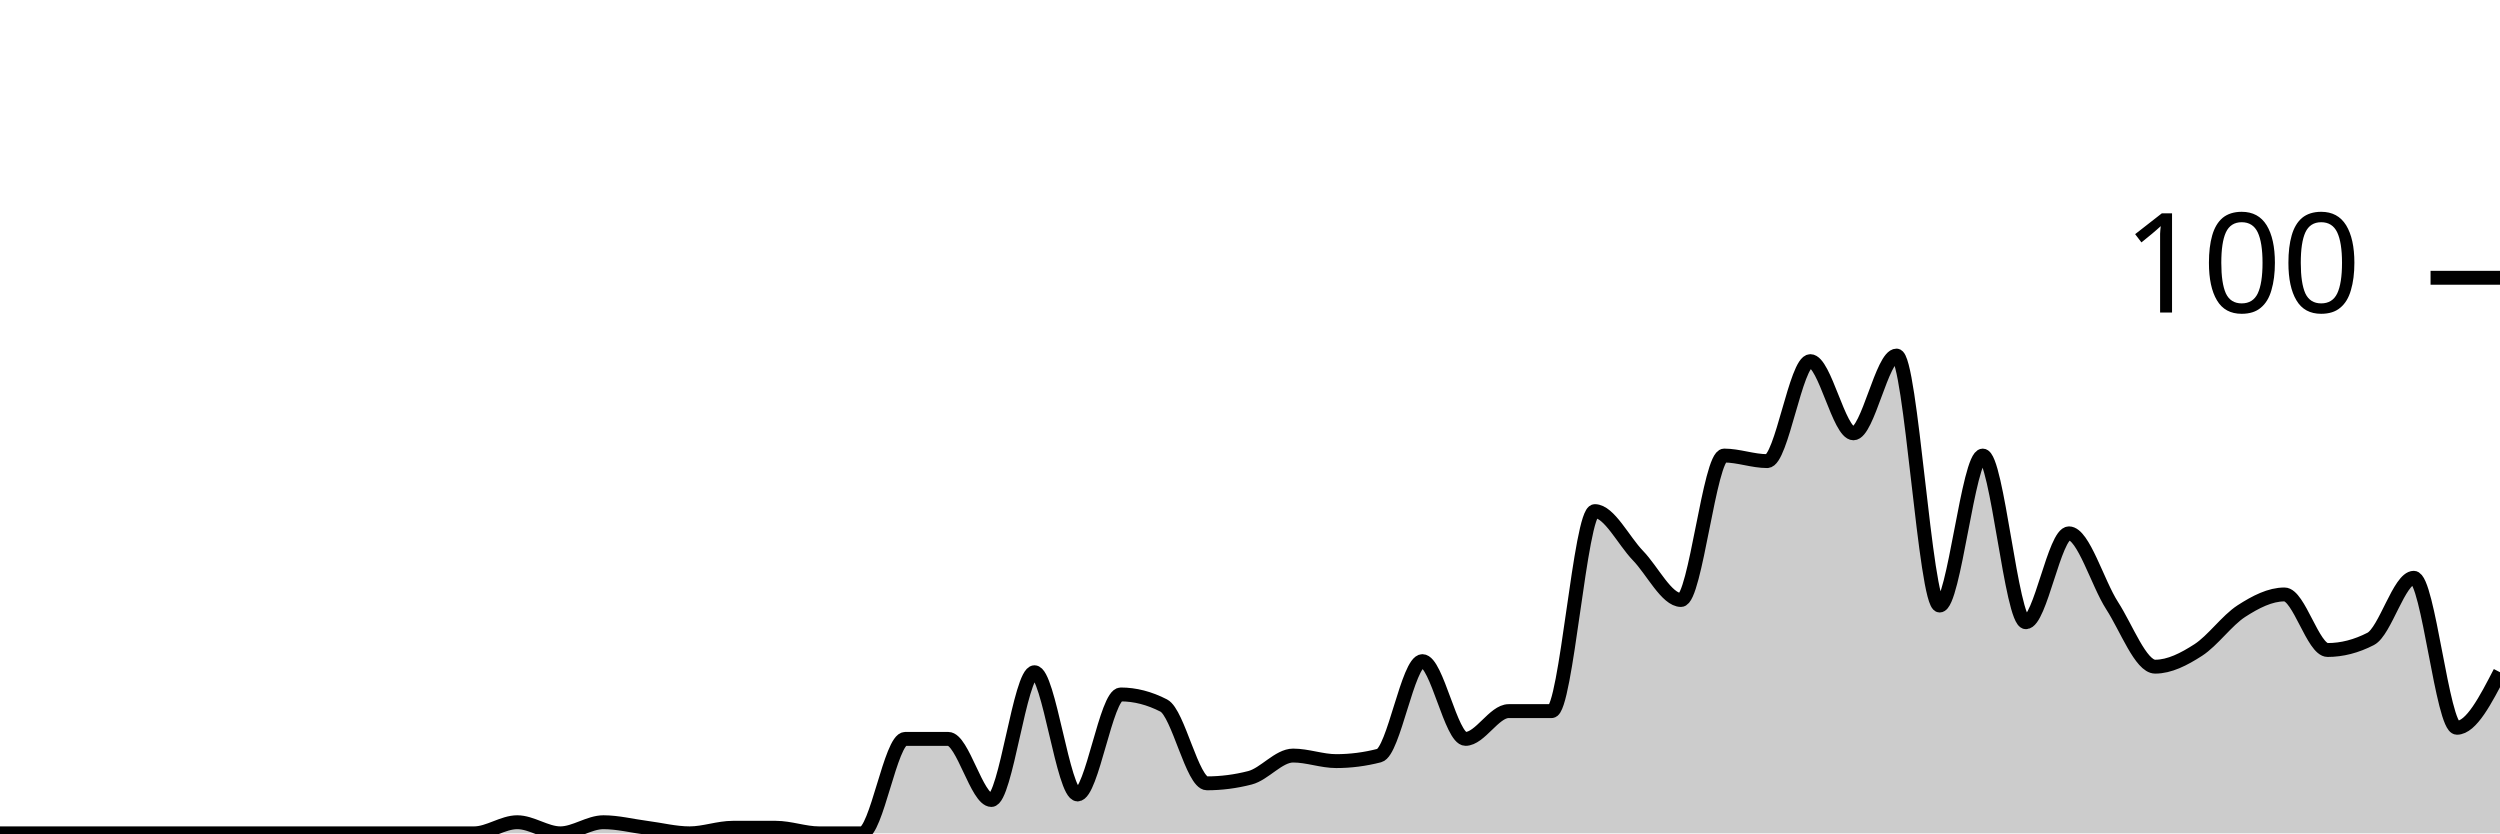
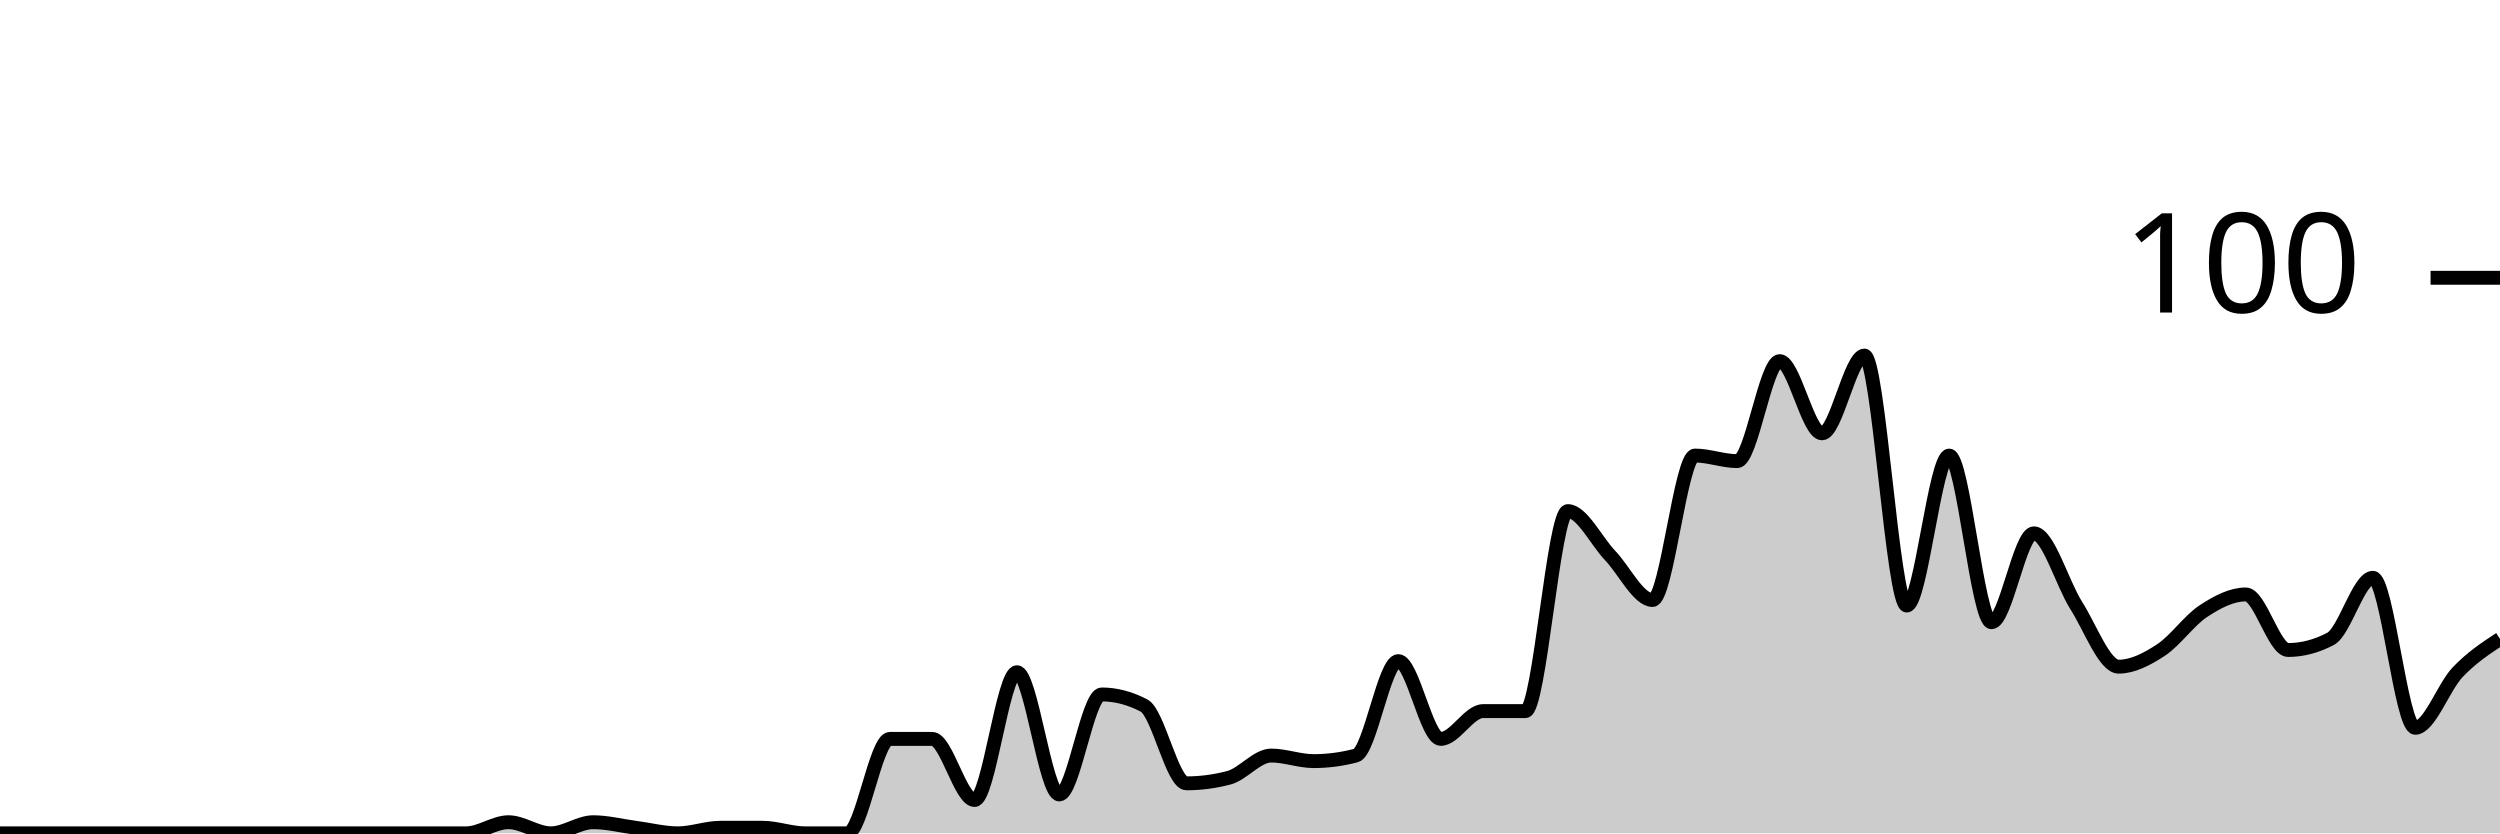
<svg xmlns="http://www.w3.org/2000/svg" viewBox="0 0 180 60">
  <g transform="translate(0,20)">
-     <path class="area" fill="rgba(0, 0, 0, 0.2)" d="M0,40C1.034,40,2.069,40,3.103,40C4.138,40,5.172,40,6.207,40C7.241,40,8.276,40,9.31,40C10.345,40,11.379,40,12.414,40C13.448,40,14.483,40,15.517,40C16.552,40,17.586,40,18.621,40C19.655,40,20.69,40,21.724,40C22.759,40,23.793,40,24.828,40C25.862,40,26.897,40,27.931,40C28.966,40,30,40,31.034,40C32.069,40,33.103,40,34.138,40C35.172,40,36.207,39.2,37.241,39.2C38.276,39.2,39.31,40,40.345,40C41.379,40,42.414,39.2,43.448,39.2C44.483,39.2,45.517,39.467,46.552,39.6C47.586,39.733,48.621,40,49.655,40C50.69,40,51.724,39.6,52.759,39.6C53.793,39.6,54.828,39.6,55.862,39.6C56.897,39.6,57.931,40,58.966,40C60,40,61.034,40,62.069,40C63.103,40,64.138,33.2,65.172,33.2C66.207,33.2,67.241,33.2,68.276,33.2C69.31,33.2,70.345,37.6,71.379,37.6C72.414,37.6,73.448,28.4,74.483,28.4C75.517,28.4,76.552,37.2,77.586,37.2C78.621,37.2,79.655,30,80.69,30C81.724,30,82.759,30.267,83.793,30.8C84.828,31.333,85.862,36.4,86.897,36.4C87.931,36.4,88.966,36.267,90,36C91.034,35.733,92.069,34.4,93.103,34.4C94.138,34.4,95.172,34.8,96.207,34.8C97.241,34.8,98.276,34.667,99.31,34.4C100.345,34.133,101.379,27.6,102.414,27.6C103.448,27.6,104.483,33.2,105.517,33.2C106.552,33.2,107.586,31.2,108.621,31.2C109.655,31.2,110.69,31.2,111.724,31.2C112.759,31.2,113.793,16.8,114.828,16.8C115.862,16.8,116.897,18.933,117.931,20C118.966,21.067,120,23.2,121.034,23.2C122.069,23.2,123.103,12.8,124.138,12.8C125.172,12.8,126.207,13.2,127.241,13.2C128.276,13.2,129.31,6,130.345,6C131.379,6,132.414,11.2,133.448,11.2C134.483,11.2,135.517,5.6,136.552,5.6C137.586,5.6,138.621,23.6,139.655,23.6C140.69,23.6,141.724,12.8,142.759,12.8C143.793,12.8,144.828,24.8,145.862,24.8C146.897,24.8,147.931,18.4,148.966,18.4C150,18.4,151.034,22,152.069,23.6C153.103,25.2,154.138,28,155.172,28C156.207,28,157.241,27.467,158.276,26.8C159.31,26.133,160.345,24.667,161.379,24C162.414,23.333,163.448,22.8,164.483,22.8C165.517,22.8,166.552,26.8,167.586,26.8C168.621,26.8,169.655,26.533,170.69,26C171.724,25.467,172.759,21.6,173.793,21.6C174.828,21.6,175.862,32.4,176.897,32.4C177.931,32.4,178.966,30.4,180,28.4L180,40C178.966,40,177.931,40,176.897,40C175.862,40,174.828,40,173.793,40C172.759,40,171.724,40,170.69,40C169.655,40,168.621,40,167.586,40C166.552,40,165.517,40,164.483,40C163.448,40,162.414,40,161.379,40C160.345,40,159.31,40,158.276,40C157.241,40,156.207,40,155.172,40C154.138,40,153.103,40,152.069,40C151.034,40,150,40,148.966,40C147.931,40,146.897,40,145.862,40C144.828,40,143.793,40,142.759,40C141.724,40,140.69,40,139.655,40C138.621,40,137.586,40,136.552,40C135.517,40,134.483,40,133.448,40C132.414,40,131.379,40,130.345,40C129.31,40,128.276,40,127.241,40C126.207,40,125.172,40,124.138,40C123.103,40,122.069,40,121.034,40C120,40,118.966,40,117.931,40C116.897,40,115.862,40,114.828,40C113.793,40,112.759,40,111.724,40C110.69,40,109.655,40,108.621,40C107.586,40,106.552,40,105.517,40C104.483,40,103.448,40,102.414,40C101.379,40,100.345,40,99.31,40C98.276,40,97.241,40,96.207,40C95.172,40,94.138,40,93.103,40C92.069,40,91.034,40,90,40C88.966,40,87.931,40,86.897,40C85.862,40,84.828,40,83.793,40C82.759,40,81.724,40,80.69,40C79.655,40,78.621,40,77.586,40C76.552,40,75.517,40,74.483,40C73.448,40,72.414,40,71.379,40C70.345,40,69.31,40,68.276,40C67.241,40,66.207,40,65.172,40C64.138,40,63.103,40,62.069,40C61.034,40,60,40,58.966,40C57.931,40,56.897,40,55.862,40C54.828,40,53.793,40,52.759,40C51.724,40,50.69,40,49.655,40C48.621,40,47.586,40,46.552,40C45.517,40,44.483,40,43.448,40C42.414,40,41.379,40,40.345,40C39.31,40,38.276,40,37.241,40C36.207,40,35.172,40,34.138,40C33.103,40,32.069,40,31.034,40C30,40,28.966,40,27.931,40C26.897,40,25.862,40,24.828,40C23.793,40,22.759,40,21.724,40C20.69,40,19.655,40,18.621,40C17.586,40,16.552,40,15.517,40C14.483,40,13.448,40,12.414,40C11.379,40,10.345,40,9.31,40C8.276,40,7.241,40,6.207,40C5.172,40,4.138,40,3.103,40C2.069,40,1.034,40,0,40Z" />
-     <path class="line" stroke="black" fill="none" d="M0,40C1.034,40,2.069,40,3.103,40C4.138,40,5.172,40,6.207,40C7.241,40,8.276,40,9.31,40C10.345,40,11.379,40,12.414,40C13.448,40,14.483,40,15.517,40C16.552,40,17.586,40,18.621,40C19.655,40,20.69,40,21.724,40C22.759,40,23.793,40,24.828,40C25.862,40,26.897,40,27.931,40C28.966,40,30,40,31.034,40C32.069,40,33.103,40,34.138,40C35.172,40,36.207,39.2,37.241,39.2C38.276,39.2,39.31,40,40.345,40C41.379,40,42.414,39.2,43.448,39.2C44.483,39.2,45.517,39.467,46.552,39.6C47.586,39.733,48.621,40,49.655,40C50.69,40,51.724,39.6,52.759,39.6C53.793,39.6,54.828,39.6,55.862,39.6C56.897,39.6,57.931,40,58.966,40C60,40,61.034,40,62.069,40C63.103,40,64.138,33.2,65.172,33.2C66.207,33.2,67.241,33.2,68.276,33.2C69.31,33.2,70.345,37.6,71.379,37.6C72.414,37.6,73.448,28.4,74.483,28.4C75.517,28.4,76.552,37.2,77.586,37.2C78.621,37.2,79.655,30,80.69,30C81.724,30,82.759,30.267,83.793,30.8C84.828,31.333,85.862,36.4,86.897,36.4C87.931,36.4,88.966,36.267,90,36C91.034,35.733,92.069,34.4,93.103,34.4C94.138,34.4,95.172,34.8,96.207,34.8C97.241,34.8,98.276,34.667,99.31,34.4C100.345,34.133,101.379,27.6,102.414,27.6C103.448,27.6,104.483,33.2,105.517,33.2C106.552,33.2,107.586,31.2,108.621,31.2C109.655,31.2,110.69,31.2,111.724,31.2C112.759,31.2,113.793,16.8,114.828,16.8C115.862,16.8,116.897,18.933,117.931,20C118.966,21.067,120,23.2,121.034,23.2C122.069,23.2,123.103,12.8,124.138,12.8C125.172,12.8,126.207,13.2,127.241,13.2C128.276,13.2,129.31,6,130.345,6C131.379,6,132.414,11.2,133.448,11.2C134.483,11.2,135.517,5.6,136.552,5.6C137.586,5.6,138.621,23.6,139.655,23.6C140.69,23.6,141.724,12.8,142.759,12.8C143.793,12.8,144.828,24.8,145.862,24.8C146.897,24.8,147.931,18.4,148.966,18.4C150,18.4,151.034,22,152.069,23.6C153.103,25.2,154.138,28,155.172,28C156.207,28,157.241,27.467,158.276,26.8C159.31,26.133,160.345,24.667,161.379,24C162.414,23.333,163.448,22.8,164.483,22.8C165.517,22.8,166.552,26.8,167.586,26.8C168.621,26.8,169.655,26.533,170.69,26C171.724,25.467,172.759,21.6,173.793,21.6C174.828,21.6,175.862,32.4,176.897,32.4C177.931,32.4,178.966,30.4,180,28.4" />
+     <path class="area" fill="rgba(0, 0, 0, 0.2)" d="M0,40C1.017,40,2.034,40,3.051,40C4.068,40,5.085,40,6.102,40C7.119,40,8.136,40,9.153,40C10.169,40,11.186,40,12.203,40C13.22,40,14.237,40,15.254,40C16.271,40,17.288,40,18.305,40C19.322,40,20.339,40,21.356,40C22.373,40,23.39,40,24.407,40C25.424,40,26.441,40,27.458,40C28.475,40,29.492,40,30.508,40C31.525,40,32.542,40,33.559,40C34.576,40,35.593,39.2,36.61,39.2C37.627,39.2,38.644,40,39.661,40C40.678,40,41.695,39.2,42.712,39.2C43.729,39.2,44.746,39.467,45.763,39.6C46.78,39.733,47.797,40,48.814,40C49.831,40,50.847,39.6,51.864,39.6C52.881,39.6,53.898,39.6,54.915,39.6C55.932,39.6,56.949,40,57.966,40C58.983,40,60,40,61.017,40C62.034,40,63.051,33.2,64.068,33.2C65.085,33.2,66.102,33.2,67.119,33.2C68.136,33.2,69.153,37.6,70.169,37.6C71.186,37.6,72.203,28.4,73.22,28.4C74.237,28.4,75.254,37.2,76.271,37.2C77.288,37.2,78.305,30,79.322,30C80.339,30,81.356,30.267,82.373,30.8C83.39,31.333,84.407,36.4,85.424,36.4C86.441,36.4,87.458,36.267,88.475,36C89.492,35.733,90.508,34.4,91.525,34.4C92.542,34.4,93.559,34.8,94.576,34.8C95.593,34.8,96.61,34.667,97.627,34.4C98.644,34.133,99.661,27.6,100.678,27.6C101.695,27.6,102.712,33.2,103.729,33.2C104.746,33.2,105.763,31.2,106.78,31.2C107.797,31.2,108.814,31.2,109.831,31.2C110.847,31.2,111.864,16.8,112.881,16.8C113.898,16.8,114.915,18.933,115.932,20C116.949,21.067,117.966,23.2,118.983,23.2C120,23.2,121.017,12.8,122.034,12.8C123.051,12.8,124.068,13.2,125.085,13.2C126.102,13.2,127.119,6,128.136,6C129.153,6,130.169,11.2,131.186,11.2C132.203,11.2,133.22,5.6,134.237,5.6C135.254,5.6,136.271,23.6,137.288,23.6C138.305,23.6,139.322,12.8,140.339,12.8C141.356,12.8,142.373,24.8,143.39,24.8C144.407,24.8,145.424,18.4,146.441,18.4C147.458,18.4,148.475,22,149.492,23.6C150.508,25.2,151.525,28,152.542,28C153.559,28,154.576,27.467,155.593,26.8C156.61,26.133,157.627,24.667,158.644,24C159.661,23.333,160.678,22.8,161.695,22.8C162.712,22.8,163.729,26.8,164.746,26.8C165.763,26.8,166.78,26.533,167.797,26C168.814,25.467,169.831,21.6,170.847,21.6C171.864,21.6,172.881,32.4,173.898,32.4C174.915,32.4,175.932,29.467,176.949,28.4C177.966,27.333,178.983,26.667,180,26L180,40C178.983,40,177.966,40,176.949,40C175.932,40,174.915,40,173.898,40C172.881,40,171.864,40,170.847,40C169.831,40,168.814,40,167.797,40C166.78,40,165.763,40,164.746,40C163.729,40,162.712,40,161.695,40C160.678,40,159.661,40,158.644,40C157.627,40,156.61,40,155.593,40C154.576,40,153.559,40,152.542,40C151.525,40,150.508,40,149.492,40C148.475,40,147.458,40,146.441,40C145.424,40,144.407,40,143.39,40C142.373,40,141.356,40,140.339,40C139.322,40,138.305,40,137.288,40C136.271,40,135.254,40,134.237,40C133.22,40,132.203,40,131.186,40C130.169,40,129.153,40,128.136,40C127.119,40,126.102,40,125.085,40C124.068,40,123.051,40,122.034,40C121.017,40,120,40,118.983,40C117.966,40,116.949,40,115.932,40C114.915,40,113.898,40,112.881,40C111.864,40,110.847,40,109.831,40C108.814,40,107.797,40,106.78,40C105.763,40,104.746,40,103.729,40C102.712,40,101.695,40,100.678,40C99.661,40,98.644,40,97.627,40C96.61,40,95.593,40,94.576,40C93.559,40,92.542,40,91.525,40C90.508,40,89.492,40,88.475,40C87.458,40,86.441,40,85.424,40C84.407,40,83.39,40,82.373,40C81.356,40,80.339,40,79.322,40C78.305,40,77.288,40,76.271,40C75.254,40,74.237,40,73.22,40C72.203,40,71.186,40,70.169,40C69.153,40,68.136,40,67.119,40C66.102,40,65.085,40,64.068,40C63.051,40,62.034,40,61.017,40C60,40,58.983,40,57.966,40C56.949,40,55.932,40,54.915,40C53.898,40,52.881,40,51.864,40C50.847,40,49.831,40,48.814,40C47.797,40,46.78,40,45.763,40C44.746,40,43.729,40,42.712,40C41.695,40,40.678,40,39.661,40C38.644,40,37.627,40,36.61,40C35.593,40,34.576,40,33.559,40C32.542,40,31.525,40,30.508,40C29.492,40,28.475,40,27.458,40C26.441,40,25.424,40,24.407,40C23.39,40,22.373,40,21.356,40C20.339,40,19.322,40,18.305,40C17.288,40,16.271,40,15.254,40C14.237,40,13.22,40,12.203,40C11.186,40,10.169,40,9.153,40C8.136,40,7.119,40,6.102,40C5.085,40,4.068,40,3.051,40C2.034,40,1.017,40,0,40Z" />
+     <path class="line" stroke="black" fill="none" d="M0,40C1.017,40,2.034,40,3.051,40C4.068,40,5.085,40,6.102,40C7.119,40,8.136,40,9.153,40C10.169,40,11.186,40,12.203,40C13.22,40,14.237,40,15.254,40C16.271,40,17.288,40,18.305,40C19.322,40,20.339,40,21.356,40C22.373,40,23.39,40,24.407,40C25.424,40,26.441,40,27.458,40C28.475,40,29.492,40,30.508,40C31.525,40,32.542,40,33.559,40C34.576,40,35.593,39.2,36.61,39.2C37.627,39.2,38.644,40,39.661,40C40.678,40,41.695,39.2,42.712,39.2C43.729,39.2,44.746,39.467,45.763,39.6C46.78,39.733,47.797,40,48.814,40C49.831,40,50.847,39.6,51.864,39.6C52.881,39.6,53.898,39.6,54.915,39.6C55.932,39.6,56.949,40,57.966,40C58.983,40,60,40,61.017,40C62.034,40,63.051,33.2,64.068,33.2C65.085,33.2,66.102,33.2,67.119,33.2C68.136,33.2,69.153,37.6,70.169,37.6C71.186,37.6,72.203,28.4,73.22,28.4C74.237,28.4,75.254,37.2,76.271,37.2C77.288,37.2,78.305,30,79.322,30C80.339,30,81.356,30.267,82.373,30.8C83.39,31.333,84.407,36.4,85.424,36.4C86.441,36.4,87.458,36.267,88.475,36C89.492,35.733,90.508,34.4,91.525,34.4C92.542,34.4,93.559,34.8,94.576,34.8C95.593,34.8,96.61,34.667,97.627,34.4C98.644,34.133,99.661,27.6,100.678,27.6C101.695,27.6,102.712,33.2,103.729,33.2C104.746,33.2,105.763,31.2,106.78,31.2C107.797,31.2,108.814,31.2,109.831,31.2C110.847,31.2,111.864,16.8,112.881,16.8C113.898,16.8,114.915,18.933,115.932,20C116.949,21.067,117.966,23.2,118.983,23.2C120,23.2,121.017,12.8,122.034,12.8C123.051,12.8,124.068,13.2,125.085,13.2C126.102,13.2,127.119,6,128.136,6C129.153,6,130.169,11.2,131.186,11.2C132.203,11.2,133.22,5.6,134.237,5.6C135.254,5.6,136.271,23.6,137.288,23.6C138.305,23.6,139.322,12.8,140.339,12.8C141.356,12.8,142.373,24.8,143.39,24.8C144.407,24.8,145.424,18.4,146.441,18.4C147.458,18.4,148.475,22,149.492,23.6C150.508,25.2,151.525,28,152.542,28C153.559,28,154.576,27.467,155.593,26.8C156.61,26.133,157.627,24.667,158.644,24C159.661,23.333,160.678,22.8,161.695,22.8C162.712,22.8,163.729,26.8,164.746,26.8C165.763,26.8,166.78,26.533,167.797,26C168.814,25.467,169.831,21.6,170.847,21.6C171.864,21.6,172.881,32.4,173.898,32.4C174.915,32.4,175.932,29.467,176.949,28.4C177.966,27.333,178.983,26.667,180,26" />
    <path class="axis-ceiling" stroke-width="1" stroke="black" fill="none" d="M175,0L180,0" />
    <text class="axis-ceiling-label" font-family="sans-serif" text-anchor="end" font-size="10px" x="170" y="2.5">100</text>
  </g>
</svg>
